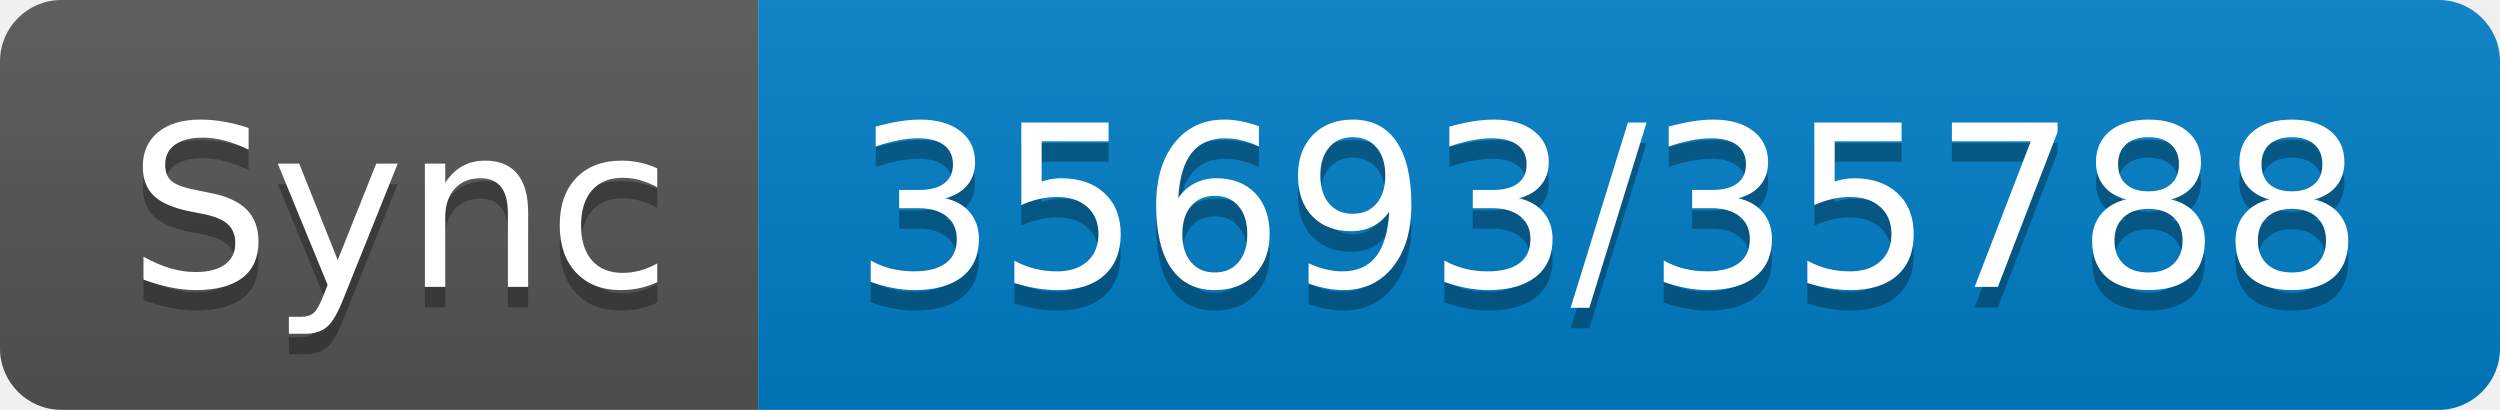
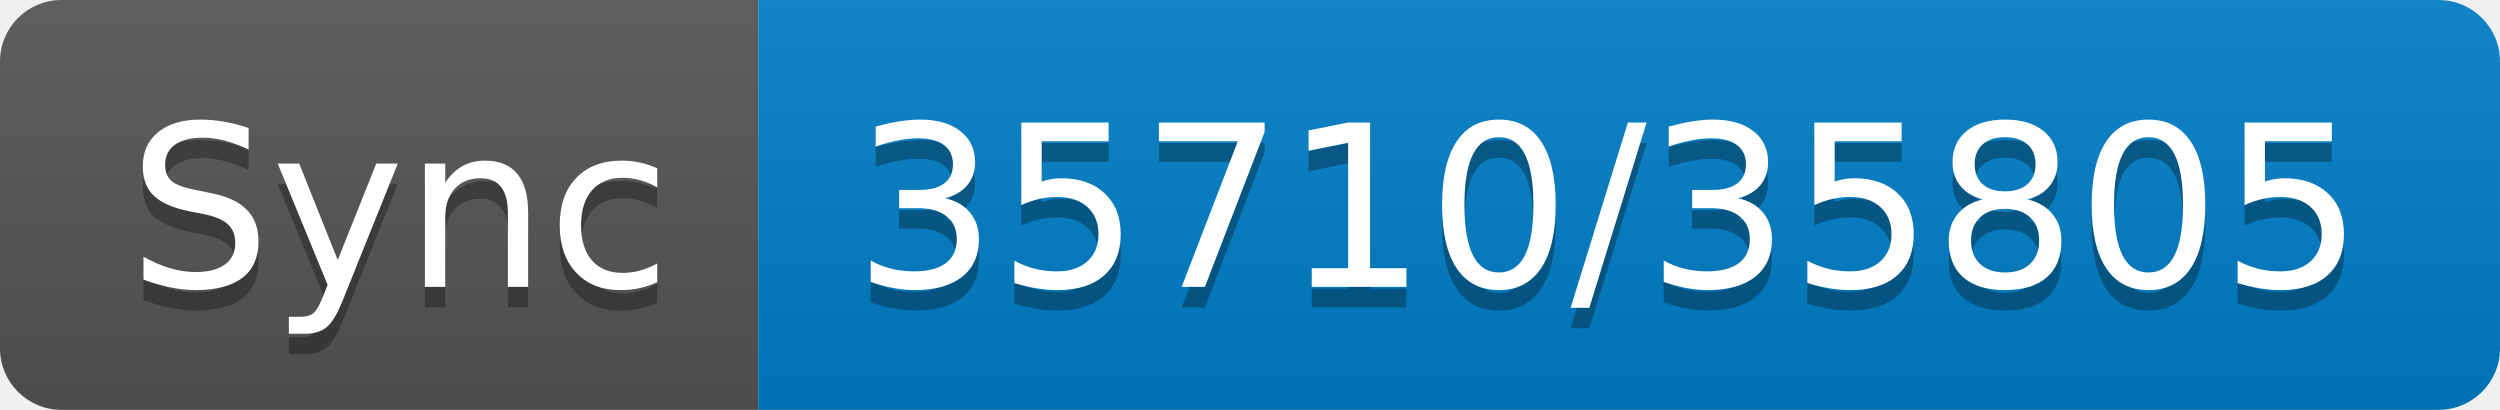
- <svg xmlns="http://www.w3.org/2000/svg" width="122" height="20" role="img" aria-label="Sync: 35693/35788">
+ <svg xmlns="http://www.w3.org/2000/svg" width="122" height="20" role="img" aria-label="Sync: 35710/35805">
  <linearGradient id="s" x2="0" y2="100%">
    <stop offset="0" stop-color="#bbb" stop-opacity=".1" />
    <stop offset="1" stop-opacity=".1" />
  </linearGradient>
  <clipPath id="r">
    <rect width="122" height="20" rx="3" fill="#fff" />
  </clipPath>
  <g clip-path="url(#r)">
    <rect width="37" height="20" fill="#555" />
    <rect x="37" width="85" height="20" fill="#007ec6" />
    <rect width="122" height="20" fill="url(#s)" />
  </g>
  <g fill="#fff" text-anchor="middle" font-family="Verdana,Geneva,DejaVu Sans,sans-serif" text-rendering="geometricPrecision" font-size="110">
    <text aria-hidden="true" x="195" y="150" fill="#010101" fill-opacity=".3" transform="scale(.1)" textLength="270">Sync</text>
    <text x="195" y="140" transform="scale(.1)" fill="#fff" textLength="270">Sync</text>
-     <text aria-hidden="true" x="785" y="150" fill="#010101" fill-opacity=".3" transform="scale(.1)" textLength="750">35693/35788</text>
-     <text x="785" y="140" transform="scale(.1)" fill="#fff" textLength="750">35693/35788</text>
+     <text aria-hidden="true" x="785" y="150" fill="#010101" fill-opacity=".3" transform="scale(.1)" textLength="750">35710/35805</text>
+     <text x="785" y="140" transform="scale(.1)" fill="#fff" textLength="750">35710/35805</text>
  </g>
</svg>
